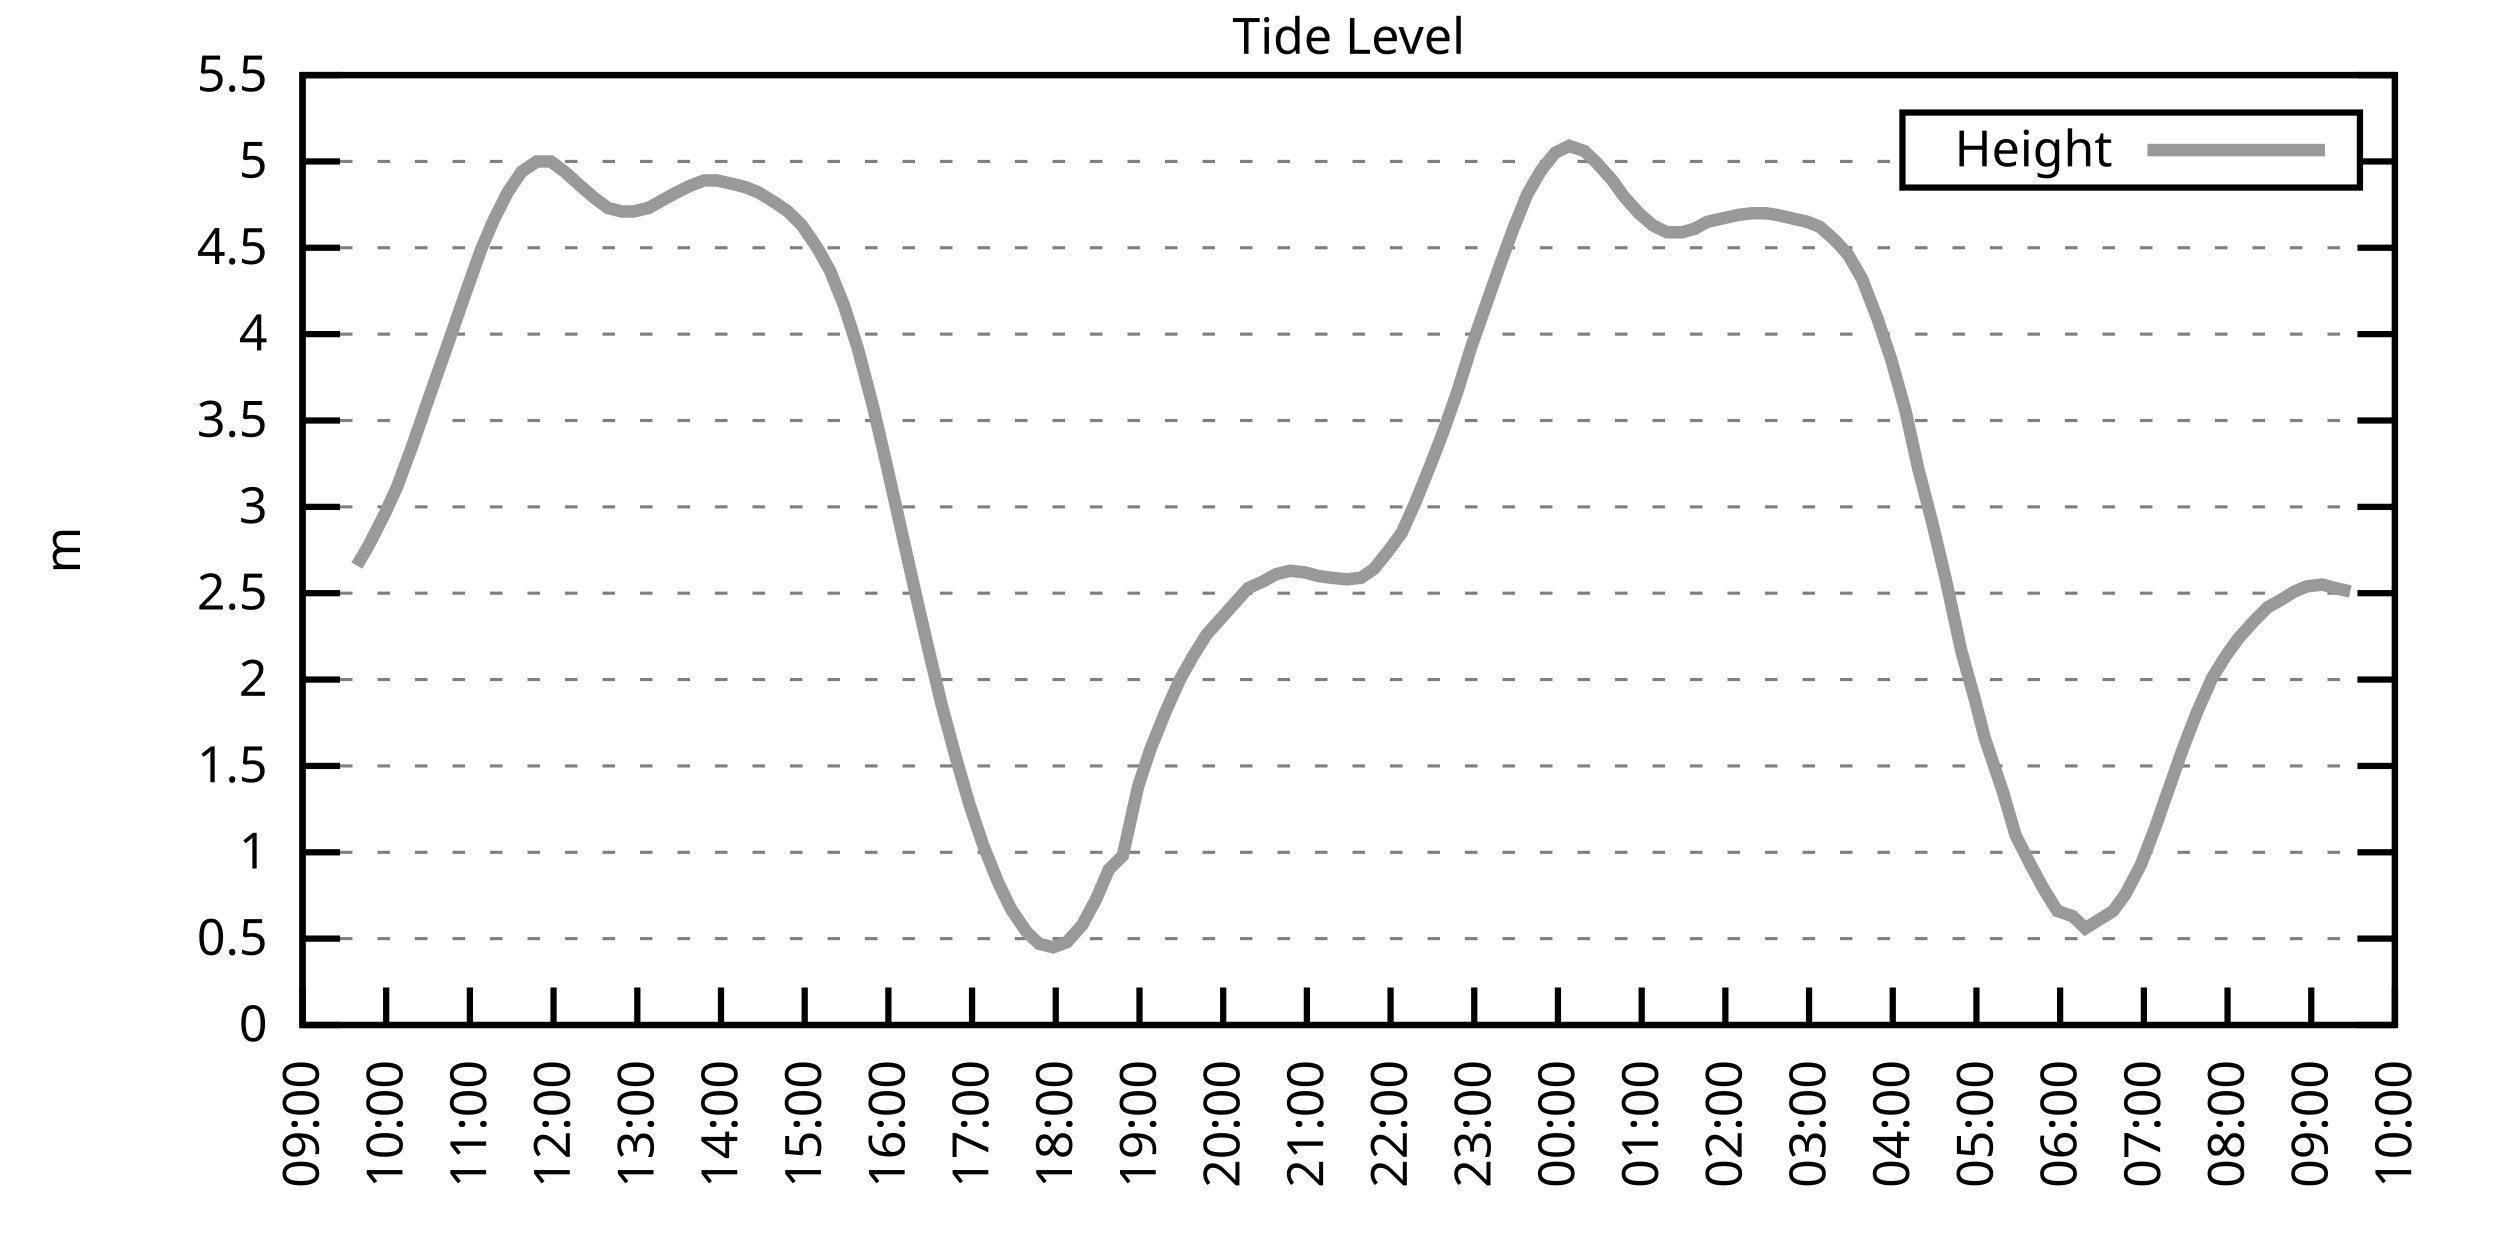
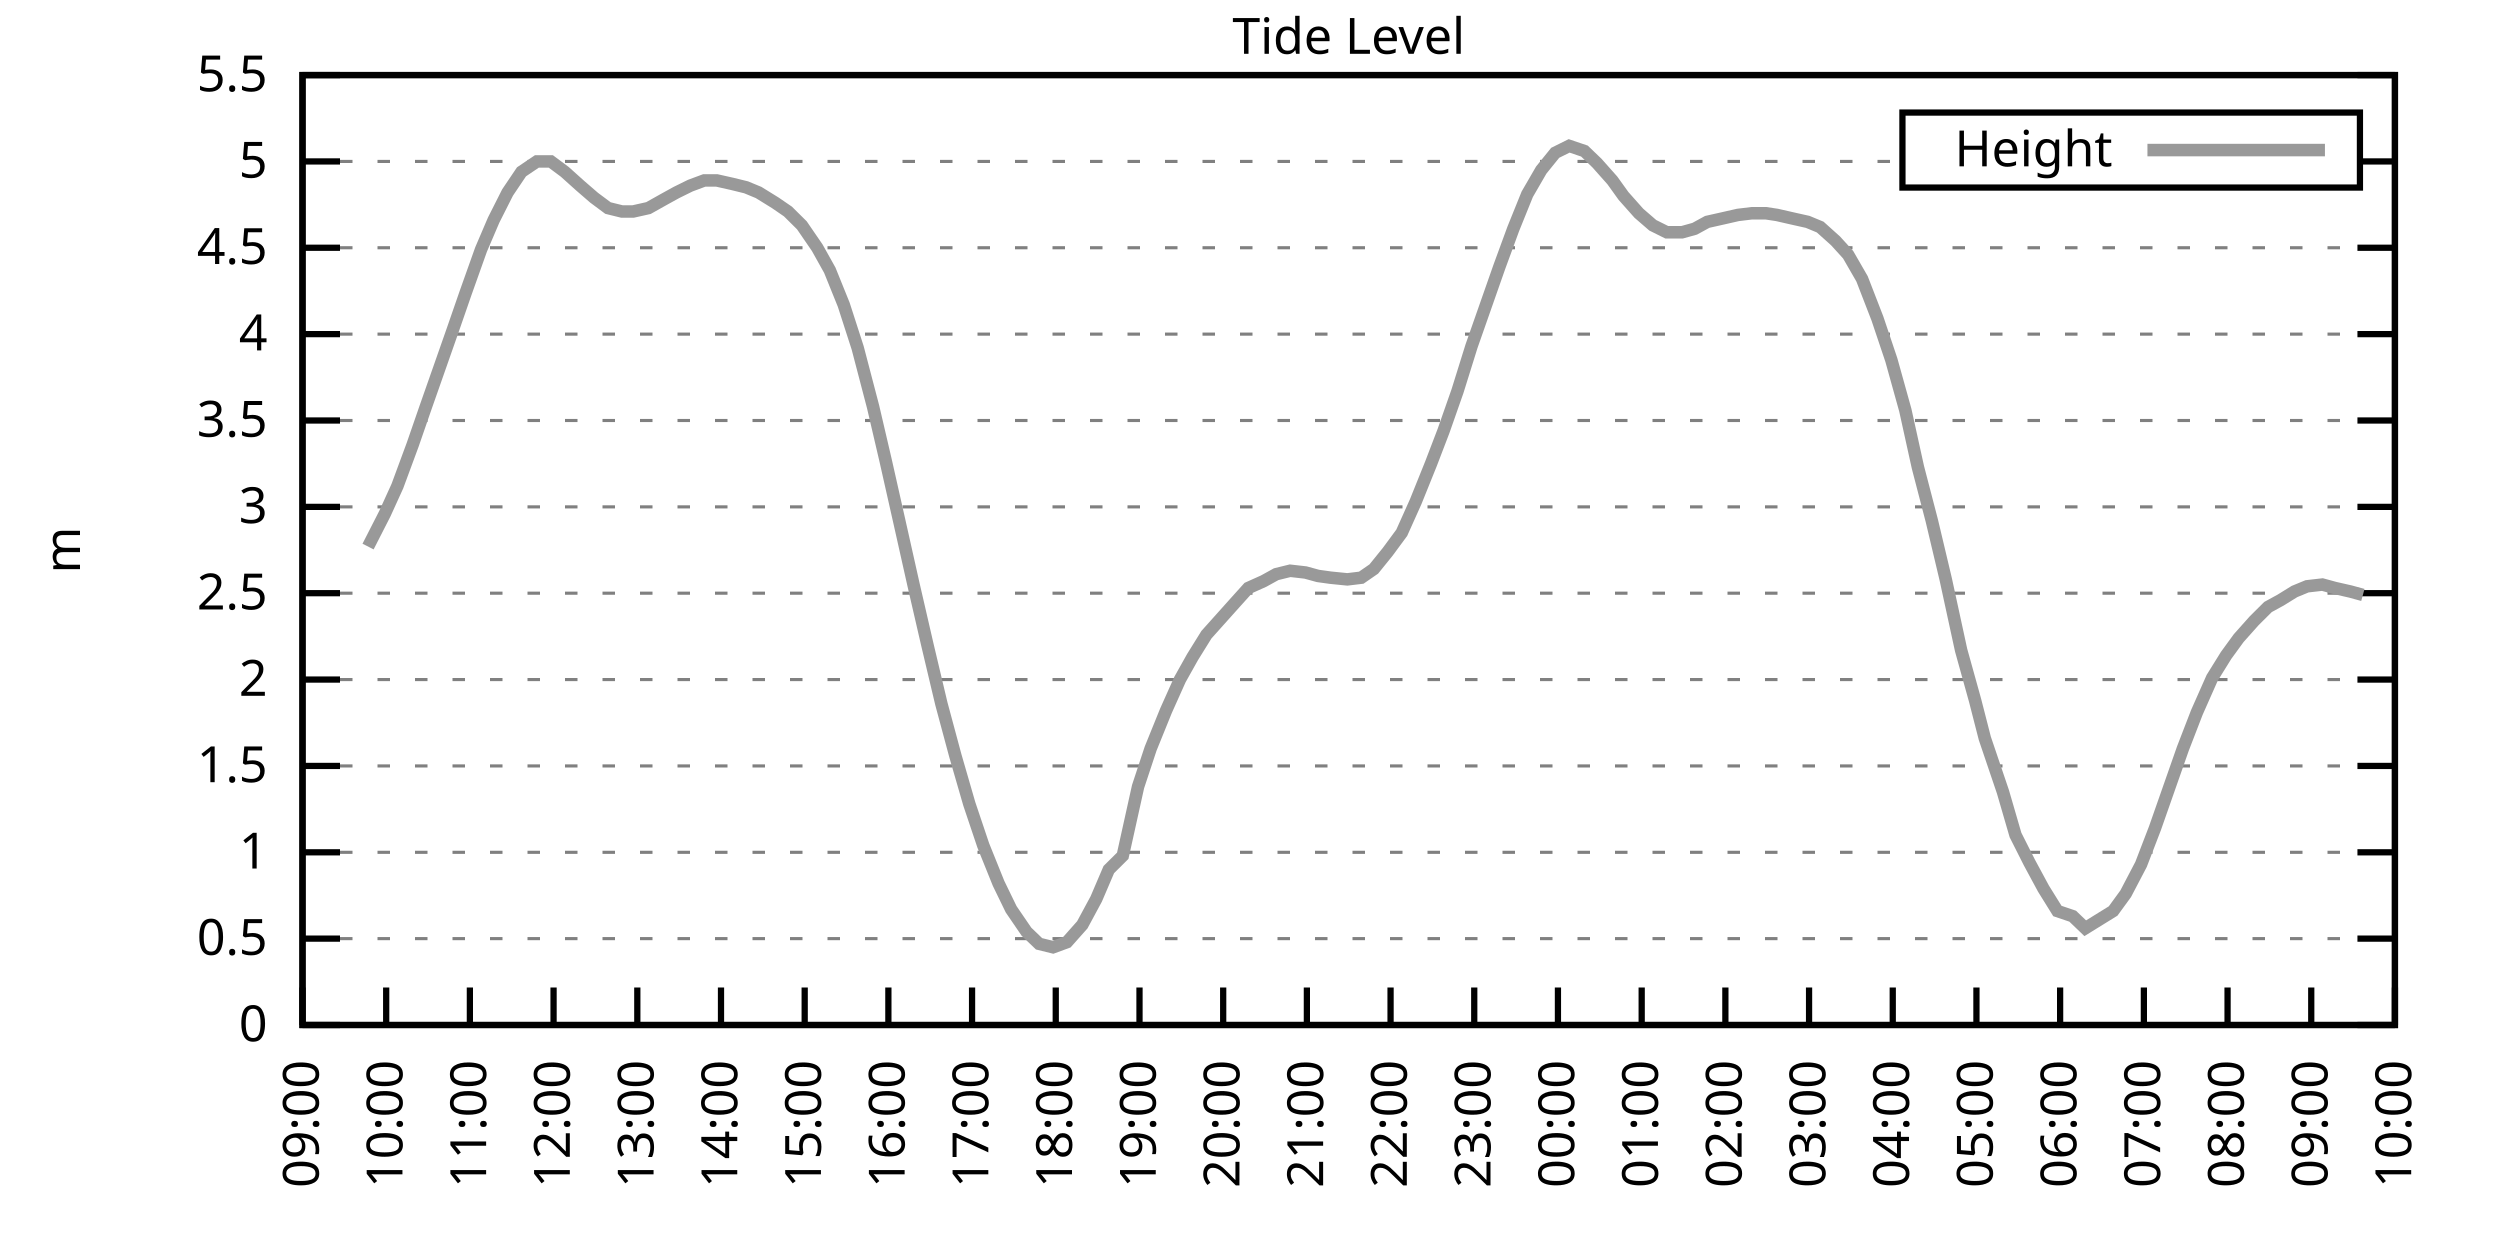
<svg xmlns="http://www.w3.org/2000/svg" xmlns:xlink="http://www.w3.org/1999/xlink" width="400" height="200" viewBox="0 0 400 200">
  <g id="gnuplot_canvas">
    <rect x="0" y="0" width="400" height="200" fill="none" />
    <defs>
      <circle id="gpDot" r="0.5" stroke-width="0.5" stroke="currentColor" />
      <path id="gpPt0" stroke-width="0.333" stroke="currentColor" d="M-1,0 h2 M0,-1 v2" />
      <path id="gpPt1" stroke-width="0.333" stroke="currentColor" d="M-1,-1 L1,1 M1,-1 L-1,1" />
      <path id="gpPt2" stroke-width="0.333" stroke="currentColor" d="M-1,0 L1,0 M0,-1 L0,1 M-1,-1 L1,1 M-1,1 L1,-1" />
      <rect id="gpPt3" stroke-width="0.333" stroke="currentColor" x="-1" y="-1" width="2" height="2" />
      <rect id="gpPt4" stroke-width="0.333" stroke="currentColor" fill="currentColor" x="-1" y="-1" width="2" height="2" />
      <circle id="gpPt5" stroke-width="0.333" stroke="currentColor" cx="0" cy="0" r="1" />
      <use xlink:href="#gpPt5" id="gpPt6" fill="currentColor" stroke="none" />
      <path id="gpPt7" stroke-width="0.333" stroke="currentColor" d="M0,-1.33 L-1.33,0.67 L1.33,0.67 z" />
      <use xlink:href="#gpPt7" id="gpPt8" fill="currentColor" stroke="none" />
      <use xlink:href="#gpPt7" id="gpPt9" stroke="currentColor" transform="rotate(180)" />
      <use xlink:href="#gpPt9" id="gpPt10" fill="currentColor" stroke="none" />
      <use xlink:href="#gpPt3" id="gpPt11" stroke="currentColor" transform="rotate(45)" />
      <use xlink:href="#gpPt11" id="gpPt12" fill="currentColor" stroke="none" />
      <path id="gpPt13" stroke-width="0.333" stroke="currentColor" d="M0,1.330 L1.265,0.411 L0.782,-1.067 L-0.782,-1.076 L-1.265,0.411 z" />
      <use xlink:href="#gpPt13" id="gpPt14" fill="currentColor" stroke="none" />
      <filter id="textbox" filterUnits="objectBoundingBox" x="0" y="0" height="1" width="1">
        <feFlood flood-color="white" flood-opacity="1" result="bgnd" />
        <feComposite in="SourceGraphic" in2="bgnd" operator="atop" />
      </filter>
      <filter id="greybox" filterUnits="objectBoundingBox" x="0" y="0" height="1" width="1">
        <feFlood flood-color="lightgrey" flood-opacity="1" result="grey" />
        <feComposite in="SourceGraphic" in2="grey" operator="atop" />
      </filter>
    </defs>
    <g fill="none" color="white" stroke="currentColor" stroke-width="1.00" stroke-linecap="butt" stroke-linejoin="miter">
</g>
    <g fill="none" color="black" stroke="currentColor" stroke-width="1.00" stroke-linecap="butt" stroke-linejoin="miter">
      <g stroke="none" shape-rendering="crispEdges">
        <polygon fill="rgb(255, 255, 255)" points="48.40,164.00 383.18,164.00 383.18,12.02 48.40,12.02 " />
      </g>
    </g>
    <g fill="none" color="black" stroke="currentColor" stroke-width="1.00" stroke-linecap="butt" stroke-linejoin="miter">
</g>
    <g fill="none" color="black" stroke="black" stroke-width="0.50" stroke-linecap="butt" stroke-linejoin="miter">
</g>
    <g fill="none" color="gray" stroke="currentColor" stroke-width="0.50" stroke-linecap="butt" stroke-linejoin="miter">
      <path stroke="gray" stroke-dasharray="2,4" class="gridline" d="M48.40,164.00 L383.19,164.00  " />
    </g>
    <g fill="none" color="gray" stroke="gray" stroke-width="1.00" stroke-linecap="butt" stroke-linejoin="miter">
</g>
    <g fill="none" color="black" stroke="currentColor" stroke-width="1.00" stroke-linecap="butt" stroke-linejoin="miter">
      <path stroke="black" d="M48.40,164.00 L54.40,164.00 M383.19,164.00 L377.19,164.00  " />
      <g transform="translate(42.80,166.60)" stroke="none" fill="black" font-family="Sans" font-size="8.00" text-anchor="end">
        <text>
          <tspan font-family="Sans"> 0</tspan>
        </text>
      </g>
    </g>
    <g fill="none" color="black" stroke="currentColor" stroke-width="1.00" stroke-linecap="butt" stroke-linejoin="miter">
</g>
    <g fill="none" color="black" stroke="black" stroke-width="0.50" stroke-linecap="butt" stroke-linejoin="miter">
</g>
    <g fill="none" color="gray" stroke="currentColor" stroke-width="0.50" stroke-linecap="butt" stroke-linejoin="miter">
      <path stroke="gray" stroke-dasharray="2,4" class="gridline" d="M48.40,150.18 L383.19,150.18  " />
    </g>
    <g fill="none" color="gray" stroke="gray" stroke-width="1.00" stroke-linecap="butt" stroke-linejoin="miter">
</g>
    <g fill="none" color="black" stroke="currentColor" stroke-width="1.00" stroke-linecap="butt" stroke-linejoin="miter">
      <path stroke="black" d="M48.40,150.18 L54.40,150.18 M383.19,150.18 L377.19,150.18  " />
      <g transform="translate(42.80,152.78)" stroke="none" fill="black" font-family="Sans" font-size="8.00" text-anchor="end">
        <text>
          <tspan font-family="Sans"> 0.5</tspan>
        </text>
      </g>
    </g>
    <g fill="none" color="black" stroke="currentColor" stroke-width="1.00" stroke-linecap="butt" stroke-linejoin="miter">
</g>
    <g fill="none" color="black" stroke="black" stroke-width="0.50" stroke-linecap="butt" stroke-linejoin="miter">
</g>
    <g fill="none" color="gray" stroke="currentColor" stroke-width="0.50" stroke-linecap="butt" stroke-linejoin="miter">
      <path stroke="gray" stroke-dasharray="2,4" class="gridline" d="M48.40,136.37 L383.19,136.37  " />
    </g>
    <g fill="none" color="gray" stroke="gray" stroke-width="1.00" stroke-linecap="butt" stroke-linejoin="miter">
</g>
    <g fill="none" color="black" stroke="currentColor" stroke-width="1.00" stroke-linecap="butt" stroke-linejoin="miter">
      <path stroke="black" d="M48.40,136.37 L54.40,136.37 M383.19,136.37 L377.19,136.37  " />
      <g transform="translate(42.80,138.97)" stroke="none" fill="black" font-family="Sans" font-size="8.00" text-anchor="end">
        <text>
          <tspan font-family="Sans"> 1</tspan>
        </text>
      </g>
    </g>
    <g fill="none" color="black" stroke="currentColor" stroke-width="1.00" stroke-linecap="butt" stroke-linejoin="miter">
</g>
    <g fill="none" color="black" stroke="black" stroke-width="0.50" stroke-linecap="butt" stroke-linejoin="miter">
</g>
    <g fill="none" color="gray" stroke="currentColor" stroke-width="0.50" stroke-linecap="butt" stroke-linejoin="miter">
      <path stroke="gray" stroke-dasharray="2,4" class="gridline" d="M48.40,122.55 L383.19,122.55  " />
    </g>
    <g fill="none" color="gray" stroke="gray" stroke-width="1.00" stroke-linecap="butt" stroke-linejoin="miter">
</g>
    <g fill="none" color="black" stroke="currentColor" stroke-width="1.00" stroke-linecap="butt" stroke-linejoin="miter">
      <path stroke="black" d="M48.40,122.55 L54.40,122.55 M383.19,122.55 L377.19,122.55  " />
      <g transform="translate(42.80,125.15)" stroke="none" fill="black" font-family="Sans" font-size="8.00" text-anchor="end">
        <text>
          <tspan font-family="Sans"> 1.5</tspan>
        </text>
      </g>
    </g>
    <g fill="none" color="black" stroke="currentColor" stroke-width="1.00" stroke-linecap="butt" stroke-linejoin="miter">
</g>
    <g fill="none" color="black" stroke="black" stroke-width="0.50" stroke-linecap="butt" stroke-linejoin="miter">
</g>
    <g fill="none" color="gray" stroke="currentColor" stroke-width="0.50" stroke-linecap="butt" stroke-linejoin="miter">
      <path stroke="gray" stroke-dasharray="2,4" class="gridline" d="M48.40,108.73 L383.19,108.73  " />
    </g>
    <g fill="none" color="gray" stroke="gray" stroke-width="1.00" stroke-linecap="butt" stroke-linejoin="miter">
</g>
    <g fill="none" color="black" stroke="currentColor" stroke-width="1.00" stroke-linecap="butt" stroke-linejoin="miter">
      <path stroke="black" d="M48.40,108.73 L54.40,108.73 M383.19,108.73 L377.19,108.73  " />
      <g transform="translate(42.80,111.33)" stroke="none" fill="black" font-family="Sans" font-size="8.00" text-anchor="end">
        <text>
          <tspan font-family="Sans"> 2</tspan>
        </text>
      </g>
    </g>
    <g fill="none" color="black" stroke="currentColor" stroke-width="1.00" stroke-linecap="butt" stroke-linejoin="miter">
</g>
    <g fill="none" color="black" stroke="black" stroke-width="0.50" stroke-linecap="butt" stroke-linejoin="miter">
</g>
    <g fill="none" color="gray" stroke="currentColor" stroke-width="0.50" stroke-linecap="butt" stroke-linejoin="miter">
      <path stroke="gray" stroke-dasharray="2,4" class="gridline" d="M48.40,94.91 L383.19,94.91  " />
    </g>
    <g fill="none" color="gray" stroke="gray" stroke-width="1.00" stroke-linecap="butt" stroke-linejoin="miter">
</g>
    <g fill="none" color="black" stroke="currentColor" stroke-width="1.00" stroke-linecap="butt" stroke-linejoin="miter">
      <path stroke="black" d="M48.40,94.91 L54.40,94.91 M383.19,94.91 L377.19,94.91  " />
      <g transform="translate(42.80,97.51)" stroke="none" fill="black" font-family="Sans" font-size="8.00" text-anchor="end">
        <text>
          <tspan font-family="Sans"> 2.5</tspan>
        </text>
      </g>
    </g>
    <g fill="none" color="black" stroke="currentColor" stroke-width="1.00" stroke-linecap="butt" stroke-linejoin="miter">
</g>
    <g fill="none" color="black" stroke="black" stroke-width="0.50" stroke-linecap="butt" stroke-linejoin="miter">
</g>
    <g fill="none" color="gray" stroke="currentColor" stroke-width="0.50" stroke-linecap="butt" stroke-linejoin="miter">
      <path stroke="gray" stroke-dasharray="2,4" class="gridline" d="M48.40,81.10 L383.19,81.10  " />
    </g>
    <g fill="none" color="gray" stroke="gray" stroke-width="1.00" stroke-linecap="butt" stroke-linejoin="miter">
</g>
    <g fill="none" color="black" stroke="currentColor" stroke-width="1.00" stroke-linecap="butt" stroke-linejoin="miter">
      <path stroke="black" d="M48.40,81.10 L54.40,81.10 M383.19,81.10 L377.19,81.10  " />
      <g transform="translate(42.80,83.70)" stroke="none" fill="black" font-family="Sans" font-size="8.00" text-anchor="end">
        <text>
          <tspan font-family="Sans"> 3</tspan>
        </text>
      </g>
    </g>
    <g fill="none" color="black" stroke="currentColor" stroke-width="1.00" stroke-linecap="butt" stroke-linejoin="miter">
</g>
    <g fill="none" color="black" stroke="black" stroke-width="0.50" stroke-linecap="butt" stroke-linejoin="miter">
</g>
    <g fill="none" color="gray" stroke="currentColor" stroke-width="0.50" stroke-linecap="butt" stroke-linejoin="miter">
      <path stroke="gray" stroke-dasharray="2,4" class="gridline" d="M48.40,67.28 L383.19,67.28  " />
    </g>
    <g fill="none" color="gray" stroke="gray" stroke-width="1.00" stroke-linecap="butt" stroke-linejoin="miter">
</g>
    <g fill="none" color="black" stroke="currentColor" stroke-width="1.00" stroke-linecap="butt" stroke-linejoin="miter">
      <path stroke="black" d="M48.40,67.28 L54.40,67.28 M383.19,67.28 L377.19,67.28  " />
      <g transform="translate(42.80,69.88)" stroke="none" fill="black" font-family="Sans" font-size="8.00" text-anchor="end">
        <text>
          <tspan font-family="Sans"> 3.5</tspan>
        </text>
      </g>
    </g>
    <g fill="none" color="black" stroke="currentColor" stroke-width="1.00" stroke-linecap="butt" stroke-linejoin="miter">
</g>
    <g fill="none" color="black" stroke="black" stroke-width="0.50" stroke-linecap="butt" stroke-linejoin="miter">
</g>
    <g fill="none" color="gray" stroke="currentColor" stroke-width="0.50" stroke-linecap="butt" stroke-linejoin="miter">
      <path stroke="gray" stroke-dasharray="2,4" class="gridline" d="M48.40,53.46 L383.19,53.46  " />
    </g>
    <g fill="none" color="gray" stroke="gray" stroke-width="1.00" stroke-linecap="butt" stroke-linejoin="miter">
</g>
    <g fill="none" color="black" stroke="currentColor" stroke-width="1.00" stroke-linecap="butt" stroke-linejoin="miter">
      <path stroke="black" d="M48.40,53.46 L54.40,53.46 M383.19,53.46 L377.19,53.46  " />
      <g transform="translate(42.80,56.06)" stroke="none" fill="black" font-family="Sans" font-size="8.00" text-anchor="end">
        <text>
          <tspan font-family="Sans"> 4</tspan>
        </text>
      </g>
    </g>
    <g fill="none" color="black" stroke="currentColor" stroke-width="1.00" stroke-linecap="butt" stroke-linejoin="miter">
</g>
    <g fill="none" color="black" stroke="black" stroke-width="0.50" stroke-linecap="butt" stroke-linejoin="miter">
</g>
    <g fill="none" color="gray" stroke="currentColor" stroke-width="0.50" stroke-linecap="butt" stroke-linejoin="miter">
      <path stroke="gray" stroke-dasharray="2,4" class="gridline" d="M48.40,39.64 L383.19,39.64  " />
    </g>
    <g fill="none" color="gray" stroke="gray" stroke-width="1.00" stroke-linecap="butt" stroke-linejoin="miter">
</g>
    <g fill="none" color="black" stroke="currentColor" stroke-width="1.00" stroke-linecap="butt" stroke-linejoin="miter">
      <path stroke="black" d="M48.40,39.64 L54.40,39.64 M383.19,39.64 L377.19,39.64  " />
      <g transform="translate(42.80,42.24)" stroke="none" fill="black" font-family="Sans" font-size="8.00" text-anchor="end">
        <text>
          <tspan font-family="Sans"> 4.5</tspan>
        </text>
      </g>
    </g>
    <g fill="none" color="black" stroke="currentColor" stroke-width="1.00" stroke-linecap="butt" stroke-linejoin="miter">
</g>
    <g fill="none" color="black" stroke="black" stroke-width="0.50" stroke-linecap="butt" stroke-linejoin="miter">
</g>
    <g fill="none" color="gray" stroke="currentColor" stroke-width="0.50" stroke-linecap="butt" stroke-linejoin="miter">
      <path stroke="gray" stroke-dasharray="2,4" class="gridline" d="M48.40,25.83 L304.39,25.83 M377.59,25.83 L383.19,25.83  " />
    </g>
    <g fill="none" color="gray" stroke="gray" stroke-width="1.00" stroke-linecap="butt" stroke-linejoin="miter">
</g>
    <g fill="none" color="black" stroke="currentColor" stroke-width="1.00" stroke-linecap="butt" stroke-linejoin="miter">
      <path stroke="black" d="M48.40,25.83 L54.40,25.83 M383.19,25.83 L377.19,25.83  " />
      <g transform="translate(42.80,28.43)" stroke="none" fill="black" font-family="Sans" font-size="8.00" text-anchor="end">
        <text>
          <tspan font-family="Sans"> 5</tspan>
        </text>
      </g>
    </g>
    <g fill="none" color="black" stroke="currentColor" stroke-width="1.00" stroke-linecap="butt" stroke-linejoin="miter">
</g>
    <g fill="none" color="black" stroke="black" stroke-width="0.50" stroke-linecap="butt" stroke-linejoin="miter">
</g>
    <g fill="none" color="gray" stroke="currentColor" stroke-width="0.50" stroke-linecap="butt" stroke-linejoin="miter">
      <path stroke="gray" stroke-dasharray="2,4" class="gridline" d="M48.40,12.01 L383.19,12.01  " />
    </g>
    <g fill="none" color="gray" stroke="gray" stroke-width="1.00" stroke-linecap="butt" stroke-linejoin="miter">
</g>
    <g fill="none" color="black" stroke="currentColor" stroke-width="1.00" stroke-linecap="butt" stroke-linejoin="miter">
      <path stroke="black" d="M48.40,12.01 L54.40,12.01 M383.19,12.01 L377.19,12.01  " />
      <g transform="translate(42.80,14.61)" stroke="none" fill="black" font-family="Sans" font-size="8.00" text-anchor="end">
        <text>
          <tspan font-family="Sans"> 5.5</tspan>
        </text>
      </g>
    </g>
    <g fill="none" color="black" stroke="currentColor" stroke-width="1.00" stroke-linecap="butt" stroke-linejoin="miter">
      <path stroke="black" d="M48.40,164.00 L48.40,158.00  " />
      <g transform="translate(51.00,169.60) rotate(270.00)" stroke="none" fill="black" font-family="Sans" font-size="8.00" text-anchor="end">
        <text>
          <tspan font-family="Sans">09:00</tspan>
        </text>
      </g>
    </g>
    <g fill="none" color="black" stroke="currentColor" stroke-width="1.00" stroke-linecap="butt" stroke-linejoin="miter">
      <path stroke="black" d="M61.79,164.00 L61.79,158.00  " />
      <g transform="translate(64.39,169.60) rotate(270.00)" stroke="none" fill="black" font-family="Sans" font-size="8.00" text-anchor="end">
        <text>
          <tspan font-family="Sans">10:00</tspan>
        </text>
      </g>
    </g>
    <g fill="none" color="black" stroke="currentColor" stroke-width="1.00" stroke-linecap="butt" stroke-linejoin="miter">
      <path stroke="black" d="M75.18,164.00 L75.18,158.00  " />
      <g transform="translate(77.78,169.60) rotate(270.00)" stroke="none" fill="black" font-family="Sans" font-size="8.00" text-anchor="end">
        <text>
          <tspan font-family="Sans">11:00</tspan>
        </text>
      </g>
    </g>
    <g fill="none" color="black" stroke="currentColor" stroke-width="1.00" stroke-linecap="butt" stroke-linejoin="miter">
      <path stroke="black" d="M88.57,164.00 L88.57,158.00  " />
      <g transform="translate(91.17,169.60) rotate(270.00)" stroke="none" fill="black" font-family="Sans" font-size="8.00" text-anchor="end">
        <text>
          <tspan font-family="Sans">12:00</tspan>
        </text>
      </g>
    </g>
    <g fill="none" color="black" stroke="currentColor" stroke-width="1.00" stroke-linecap="butt" stroke-linejoin="miter">
      <path stroke="black" d="M101.97,164.00 L101.97,158.00  " />
      <g transform="translate(104.57,169.60) rotate(270.00)" stroke="none" fill="black" font-family="Sans" font-size="8.00" text-anchor="end">
        <text>
          <tspan font-family="Sans">13:00</tspan>
        </text>
      </g>
    </g>
    <g fill="none" color="black" stroke="currentColor" stroke-width="1.00" stroke-linecap="butt" stroke-linejoin="miter">
      <path stroke="black" d="M115.36,164.00 L115.36,158.00  " />
      <g transform="translate(117.96,169.60) rotate(270.00)" stroke="none" fill="black" font-family="Sans" font-size="8.00" text-anchor="end">
        <text>
          <tspan font-family="Sans">14:00</tspan>
        </text>
      </g>
    </g>
    <g fill="none" color="black" stroke="currentColor" stroke-width="1.00" stroke-linecap="butt" stroke-linejoin="miter">
      <path stroke="black" d="M128.75,164.00 L128.75,158.00  " />
      <g transform="translate(131.35,169.60) rotate(270.00)" stroke="none" fill="black" font-family="Sans" font-size="8.00" text-anchor="end">
        <text>
          <tspan font-family="Sans">15:00</tspan>
        </text>
      </g>
    </g>
    <g fill="none" color="black" stroke="currentColor" stroke-width="1.00" stroke-linecap="butt" stroke-linejoin="miter">
      <path stroke="black" d="M142.14,164.00 L142.14,158.00  " />
      <g transform="translate(144.74,169.60) rotate(270.00)" stroke="none" fill="black" font-family="Sans" font-size="8.00" text-anchor="end">
        <text>
          <tspan font-family="Sans">16:00</tspan>
        </text>
      </g>
    </g>
    <g fill="none" color="black" stroke="currentColor" stroke-width="1.00" stroke-linecap="butt" stroke-linejoin="miter">
      <path stroke="black" d="M155.53,164.00 L155.53,158.00  " />
      <g transform="translate(158.13,169.60) rotate(270.00)" stroke="none" fill="black" font-family="Sans" font-size="8.00" text-anchor="end">
        <text>
          <tspan font-family="Sans">17:00</tspan>
        </text>
      </g>
    </g>
    <g fill="none" color="black" stroke="currentColor" stroke-width="1.00" stroke-linecap="butt" stroke-linejoin="miter">
      <path stroke="black" d="M168.92,164.00 L168.92,158.00  " />
      <g transform="translate(171.52,169.60) rotate(270.00)" stroke="none" fill="black" font-family="Sans" font-size="8.00" text-anchor="end">
        <text>
          <tspan font-family="Sans">18:00</tspan>
        </text>
      </g>
    </g>
    <g fill="none" color="black" stroke="currentColor" stroke-width="1.00" stroke-linecap="butt" stroke-linejoin="miter">
      <path stroke="black" d="M182.32,164.00 L182.32,158.00  " />
      <g transform="translate(184.92,169.60) rotate(270.00)" stroke="none" fill="black" font-family="Sans" font-size="8.00" text-anchor="end">
        <text>
          <tspan font-family="Sans">19:00</tspan>
        </text>
      </g>
    </g>
    <g fill="none" color="black" stroke="currentColor" stroke-width="1.00" stroke-linecap="butt" stroke-linejoin="miter">
      <path stroke="black" d="M195.71,164.00 L195.71,158.00  " />
      <g transform="translate(198.31,169.60) rotate(270.00)" stroke="none" fill="black" font-family="Sans" font-size="8.00" text-anchor="end">
        <text>
          <tspan font-family="Sans">20:00</tspan>
        </text>
      </g>
    </g>
    <g fill="none" color="black" stroke="currentColor" stroke-width="1.00" stroke-linecap="butt" stroke-linejoin="miter">
      <path stroke="black" d="M209.10,164.00 L209.10,158.00  " />
      <g transform="translate(211.70,169.60) rotate(270.00)" stroke="none" fill="black" font-family="Sans" font-size="8.00" text-anchor="end">
        <text>
          <tspan font-family="Sans">21:00</tspan>
        </text>
      </g>
    </g>
    <g fill="none" color="black" stroke="currentColor" stroke-width="1.00" stroke-linecap="butt" stroke-linejoin="miter">
      <path stroke="black" d="M222.49,164.00 L222.49,158.00  " />
      <g transform="translate(225.09,169.60) rotate(270.00)" stroke="none" fill="black" font-family="Sans" font-size="8.00" text-anchor="end">
        <text>
          <tspan font-family="Sans">22:00</tspan>
        </text>
      </g>
    </g>
    <g fill="none" color="black" stroke="currentColor" stroke-width="1.00" stroke-linecap="butt" stroke-linejoin="miter">
      <path stroke="black" d="M235.88,164.00 L235.88,158.00  " />
      <g transform="translate(238.48,169.60) rotate(270.00)" stroke="none" fill="black" font-family="Sans" font-size="8.00" text-anchor="end">
        <text>
          <tspan font-family="Sans">23:00</tspan>
        </text>
      </g>
    </g>
    <g fill="none" color="black" stroke="currentColor" stroke-width="1.00" stroke-linecap="butt" stroke-linejoin="miter">
      <path stroke="black" d="M249.27,164.00 L249.27,158.00  " />
      <g transform="translate(251.87,169.60) rotate(270.00)" stroke="none" fill="black" font-family="Sans" font-size="8.00" text-anchor="end">
        <text>
          <tspan font-family="Sans">00:00</tspan>
        </text>
      </g>
    </g>
    <g fill="none" color="black" stroke="currentColor" stroke-width="1.00" stroke-linecap="butt" stroke-linejoin="miter">
      <path stroke="black" d="M262.67,164.00 L262.67,158.00  " />
      <g transform="translate(265.27,169.60) rotate(270.00)" stroke="none" fill="black" font-family="Sans" font-size="8.00" text-anchor="end">
        <text>
          <tspan font-family="Sans">01:00</tspan>
        </text>
      </g>
    </g>
    <g fill="none" color="black" stroke="currentColor" stroke-width="1.00" stroke-linecap="butt" stroke-linejoin="miter">
      <path stroke="black" d="M276.06,164.00 L276.06,158.00  " />
      <g transform="translate(278.66,169.60) rotate(270.00)" stroke="none" fill="black" font-family="Sans" font-size="8.00" text-anchor="end">
        <text>
          <tspan font-family="Sans">02:00</tspan>
        </text>
      </g>
    </g>
    <g fill="none" color="black" stroke="currentColor" stroke-width="1.00" stroke-linecap="butt" stroke-linejoin="miter">
      <path stroke="black" d="M289.45,164.00 L289.45,158.00  " />
      <g transform="translate(292.05,169.60) rotate(270.00)" stroke="none" fill="black" font-family="Sans" font-size="8.00" text-anchor="end">
        <text>
          <tspan font-family="Sans">03:00</tspan>
        </text>
      </g>
    </g>
    <g fill="none" color="black" stroke="currentColor" stroke-width="1.00" stroke-linecap="butt" stroke-linejoin="miter">
      <path stroke="black" d="M302.84,164.00 L302.84,158.00  " />
      <g transform="translate(305.44,169.60) rotate(270.00)" stroke="none" fill="black" font-family="Sans" font-size="8.00" text-anchor="end">
        <text>
          <tspan font-family="Sans">04:00</tspan>
        </text>
      </g>
    </g>
    <g fill="none" color="black" stroke="currentColor" stroke-width="1.00" stroke-linecap="butt" stroke-linejoin="miter">
      <path stroke="black" d="M316.23,164.00 L316.23,158.00  " />
      <g transform="translate(318.83,169.60) rotate(270.00)" stroke="none" fill="black" font-family="Sans" font-size="8.00" text-anchor="end">
        <text>
          <tspan font-family="Sans">05:00</tspan>
        </text>
      </g>
    </g>
    <g fill="none" color="black" stroke="currentColor" stroke-width="1.00" stroke-linecap="butt" stroke-linejoin="miter">
      <path stroke="black" d="M329.62,164.00 L329.62,158.00  " />
      <g transform="translate(332.22,169.60) rotate(270.00)" stroke="none" fill="black" font-family="Sans" font-size="8.00" text-anchor="end">
        <text>
          <tspan font-family="Sans">06:00</tspan>
        </text>
      </g>
    </g>
    <g fill="none" color="black" stroke="currentColor" stroke-width="1.00" stroke-linecap="butt" stroke-linejoin="miter">
      <path stroke="black" d="M343.02,164.00 L343.02,158.00  " />
      <g transform="translate(345.62,169.60) rotate(270.00)" stroke="none" fill="black" font-family="Sans" font-size="8.00" text-anchor="end">
        <text>
          <tspan font-family="Sans">07:00</tspan>
        </text>
      </g>
    </g>
    <g fill="none" color="black" stroke="currentColor" stroke-width="1.00" stroke-linecap="butt" stroke-linejoin="miter">
      <path stroke="black" d="M356.41,164.00 L356.41,158.00  " />
      <g transform="translate(359.01,169.60) rotate(270.00)" stroke="none" fill="black" font-family="Sans" font-size="8.00" text-anchor="end">
        <text>
          <tspan font-family="Sans">08:00</tspan>
        </text>
      </g>
    </g>
    <g fill="none" color="black" stroke="currentColor" stroke-width="1.00" stroke-linecap="butt" stroke-linejoin="miter">
      <path stroke="black" d="M369.80,164.00 L369.80,158.00  " />
      <g transform="translate(372.40,169.60) rotate(270.00)" stroke="none" fill="black" font-family="Sans" font-size="8.00" text-anchor="end">
        <text>
          <tspan font-family="Sans">09:00</tspan>
        </text>
      </g>
    </g>
    <g fill="none" color="black" stroke="currentColor" stroke-width="1.00" stroke-linecap="butt" stroke-linejoin="miter">
      <path stroke="black" d="M383.19,164.00 L383.19,158.00  " />
      <g transform="translate(385.79,169.60) rotate(270.00)" stroke="none" fill="black" font-family="Sans" font-size="8.00" text-anchor="end">
        <text>
          <tspan font-family="Sans">10:00</tspan>
        </text>
      </g>
    </g>
    <g fill="none" color="black" stroke="currentColor" stroke-width="1.00" stroke-linecap="butt" stroke-linejoin="miter">
</g>
    <g fill="none" color="black" stroke="currentColor" stroke-width="1.00" stroke-linecap="butt" stroke-linejoin="miter">
      <path stroke="black" d="M48.40,12.01 L48.40,164.00 L383.19,164.00 L383.19,12.01 L48.40,12.01 Z  " />
    </g>
    <g fill="none" color="black" stroke="currentColor" stroke-width="1.00" stroke-linecap="butt" stroke-linejoin="miter">
</g>
    <g fill="none" color="black" stroke="currentColor" stroke-width="1.00" stroke-linecap="butt" stroke-linejoin="miter">
      <path stroke="black" d="M304.39,30.01 L304.39,18.01 L377.59,18.01 L377.59,30.01 L304.39,30.01 Z  " />
    </g>
    <g id="Tide_level_plot_1">
      <g fill="none" color="white" stroke="black" stroke-width="2.00" stroke-linecap="butt" stroke-linejoin="miter">
</g>
      <g fill="none" color="black" stroke="currentColor" stroke-width="2.00" stroke-linecap="butt" stroke-linejoin="miter">
        <g transform="translate(337.99,26.61)" stroke="none" fill="black" font-family="Sans" font-size="8.00" text-anchor="end">
          <text>
            <tspan font-family="Sans">Height</tspan>
          </text>
        </g>
      </g>
      <g fill="none" color="black" stroke="currentColor" stroke-width="2.00" stroke-linecap="butt" stroke-linejoin="miter">
-         <path stroke="rgb(153, 153, 153)" d="M343.59,24.01 L371.99,24.01 M57.10,90.49 L58.89,87.45 L61.57,82.20 L63.58,77.78 L66.03,71.15 L68.04,65.34   L70.27,58.99 L72.50,52.63 L74.51,46.83 L76.97,39.92 L78.98,35.22 L81.21,30.80 L83.44,27.49 L85.90,25.83   L88.13,25.83 L90.36,27.49 L92.82,29.70 L95.05,31.63 L97.28,33.29 L99.51,33.84 L101.30,33.84 L103.75,33.29   L106.21,31.91 L108.22,30.80 L110.45,29.70 L112.68,28.87 L114.69,28.87 L117.14,29.42 L119.38,29.97 L121.38,30.80   L124.06,32.46 L126.07,33.84 L128.30,36.05 L130.76,39.64 L132.77,43.24 L135.00,48.76 L137.23,55.67 L139.69,65.07   L141.69,73.64 L143.93,83.58 L146.16,93.53 L148.39,103.20 L150.62,112.60 L152.85,120.89 L155.09,128.63 L157.32,135.26   L159.77,141.34 L161.78,145.48 L164.24,149.08 L166.25,151.01 L168.48,151.56 L170.71,150.74 L173.17,147.97 L175.40,143.83   L177.41,139.13 L179.64,136.92 L182.09,125.86 L184.10,119.78 L186.56,113.71 L188.79,108.73 L190.80,105.14 L193.03,101.55   L195.26,99.06 L197.49,96.57 L199.73,94.08 L202.18,92.98 L204.19,91.87 L206.42,91.32 L208.88,91.60 L210.88,92.15   L212.89,92.43 L215.57,92.70 L217.80,92.43 L219.81,91.04 L222.04,88.28 L224.28,85.24 L226.51,80.27 L228.96,74.19   L230.97,68.94 L233.20,62.58 L235.44,55.40 L237.67,49.04 L239.90,42.68 L242.13,36.60 L244.36,31.08 L246.60,27.21   L248.83,24.45 L251.06,23.34 L253.51,24.17 L255.52,26.10 L257.98,28.87 L259.76,31.35 L262.22,34.12 L264.45,36.05   L266.68,37.16 L269.14,37.16 L271.15,36.60 L273.16,35.50 L275.61,34.95 L278.07,34.39 L280.30,34.12 L282.53,34.12   L284.32,34.39 L286.77,34.95 L289.23,35.50 L291.23,36.33 L293.69,38.54 L295.70,40.75 L297.93,44.62 L300.39,50.97   L302.62,57.61 L304.85,65.62 L306.86,74.74 L309.09,83.31 L311.32,92.70 L313.78,104.03 L316.01,112.05 L317.57,118.13   L320.47,126.69 L322.48,133.60 L324.71,138.02 L326.95,142.17 L329.18,145.76 L331.63,146.59 L333.64,148.52 L335.87,147.14   L338.10,145.76 L340.11,143.00 L342.57,138.30 L344.80,132.50 L347.03,126.14 L349.26,119.78 L351.50,113.98 L353.95,108.45   L356.18,104.86 L358.19,102.10 L360.65,99.34 L362.88,97.12 L364.89,96.02 L367.12,94.64 L369.13,93.81 L371.58,93.53   L373.59,94.08 L376.05,94.64  " />
+         <path stroke="rgb(153, 153, 153)" d="M343.59,24.01 L371.99,24.01 M58.89,87.45 L61.57,82.20 L63.58,77.78 L66.03,71.15 L68.04,65.34 L70.27,58.99   L72.50,52.63 L74.51,46.83 L76.97,39.92 L78.98,35.22 L81.21,30.80 L83.44,27.49 L85.90,25.83 L88.13,25.83   L90.36,27.49 L92.82,29.70 L95.05,31.63 L97.28,33.29 L99.51,33.84 L101.30,33.84 L103.75,33.29 L106.21,31.91   L108.22,30.80 L110.45,29.70 L112.68,28.87 L114.69,28.87 L117.14,29.42 L119.38,29.97 L121.38,30.80 L124.06,32.46   L126.07,33.84 L128.30,36.05 L130.76,39.64 L132.77,43.24 L135.00,48.76 L137.23,55.67 L139.69,65.07 L141.69,73.64   L143.93,83.58 L146.16,93.53 L148.39,103.20 L150.62,112.60 L152.85,120.89 L155.09,128.63 L157.32,135.26 L159.77,141.34   L161.78,145.48 L164.24,149.08 L166.25,151.01 L168.48,151.56 L170.71,150.74 L173.17,147.97 L175.40,143.83 L177.41,139.13   L179.64,136.92 L182.09,125.86 L184.10,119.78 L186.56,113.71 L188.79,108.73 L190.80,105.14 L193.03,101.55 L195.26,99.06   L197.49,96.57 L199.73,94.08 L202.18,92.98 L204.19,91.87 L206.42,91.32 L208.88,91.60 L210.88,92.15 L212.89,92.43   L215.57,92.70 L217.80,92.43 L219.81,91.04 L222.04,88.28 L224.28,85.24 L226.51,80.27 L228.96,74.19 L230.97,68.94   L233.20,62.58 L235.44,55.40 L237.67,49.04 L239.90,42.68 L242.13,36.60 L244.36,31.08 L246.60,27.21 L248.83,24.45   L251.06,23.34 L253.51,24.17 L255.52,26.10 L257.98,28.87 L259.76,31.35 L262.22,34.12 L264.45,36.05 L266.68,37.16   L269.14,37.16 L271.15,36.60 L273.16,35.50 L275.61,34.95 L278.07,34.39 L280.30,34.12 L282.53,34.12 L284.32,34.39   L286.77,34.95 L289.23,35.50 L291.23,36.33 L293.69,38.54 L295.70,40.75 L297.93,44.62 L300.39,50.97 L302.62,57.61   L304.85,65.62 L306.86,74.74 L309.09,83.31 L311.32,92.70 L313.78,104.03 L316.01,112.05 L317.57,118.13 L320.47,126.69   L322.48,133.60 L324.71,138.02 L326.95,142.17 L329.18,145.76 L331.63,146.59 L333.64,148.52 L335.87,147.14 L338.10,145.76   L340.11,143.00 L342.57,138.30 L344.80,132.50 L347.03,126.14 L349.26,119.78 L351.50,113.98 L353.95,108.45 L356.18,104.86   L358.19,102.10 L360.65,99.34 L362.88,97.12 L364.89,96.02 L367.12,94.64 L369.13,93.81 L371.58,93.53 L373.59,94.08   L376.05,94.64 L378.06,95.19  " />
      </g>
    </g>
    <g fill="none" color="black" stroke="currentColor" stroke-width="2.00" stroke-linecap="butt" stroke-linejoin="miter">
</g>
    <g fill="none" color="black" stroke="black" stroke-width="1.00" stroke-linecap="butt" stroke-linejoin="miter">
</g>
    <g fill="none" color="black" stroke="currentColor" stroke-width="1.00" stroke-linecap="butt" stroke-linejoin="miter">
      <path stroke="black" d="M48.40,12.01 L48.40,164.00 L383.19,164.00 L383.19,12.01 L48.40,12.01 Z  " />
      <g transform="translate(12.80,88.01) rotate(270.00)" stroke="none" fill="black" font-family="Sans" font-size="8.00" text-anchor="middle">
        <text>
          <tspan font-family="Sans">m</tspan>
        </text>
      </g>
    </g>
    <g fill="none" color="black" stroke="currentColor" stroke-width="1.00" stroke-linecap="butt" stroke-linejoin="miter">
</g>
    <g fill="none" color="black" stroke="currentColor" stroke-width="1.00" stroke-linecap="butt" stroke-linejoin="miter">
      <g transform="translate(215.79,8.61)" stroke="none" fill="black" font-family="Sans" font-size="8.00" text-anchor="middle">
        <text>
          <tspan font-family="Sans">Tide Level</tspan>
        </text>
      </g>
    </g>
    <g fill="none" color="black" stroke="currentColor" stroke-width="1.00" stroke-linecap="butt" stroke-linejoin="miter">
</g>
  </g>
</svg>
